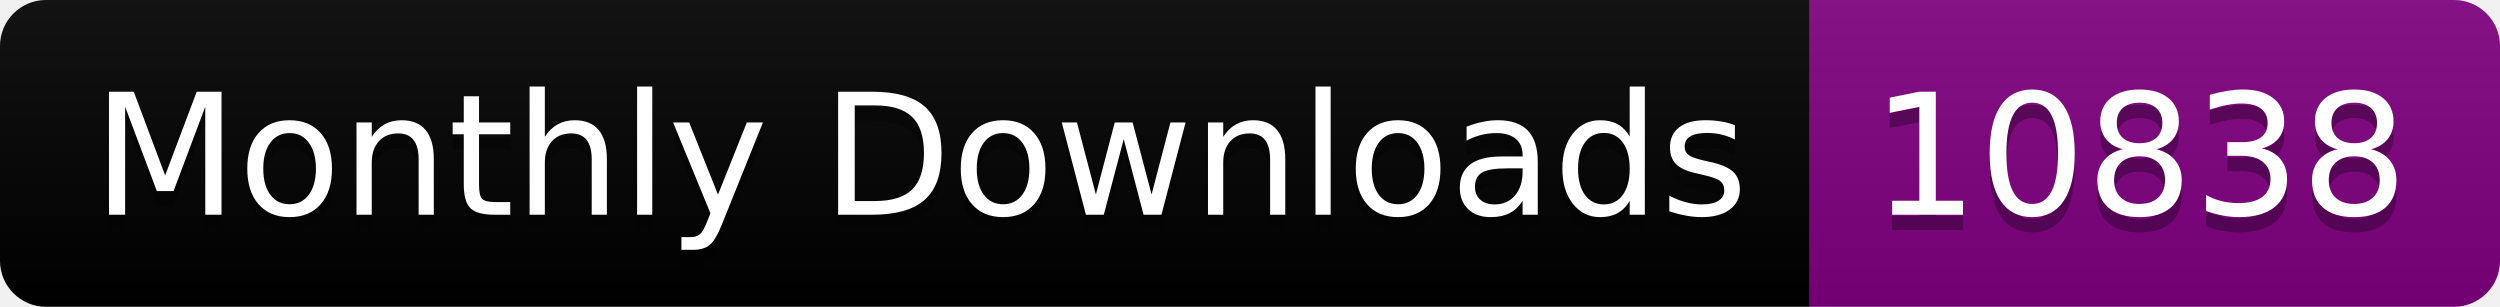
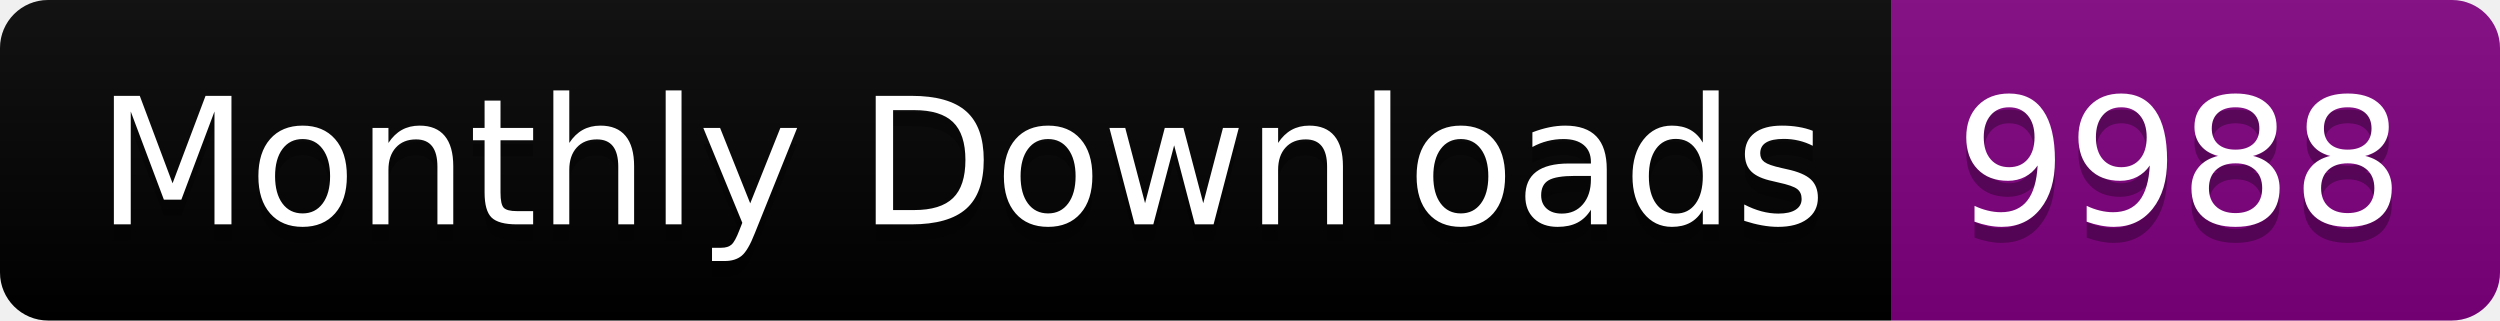
- <svg xmlns="http://www.w3.org/2000/svg" width="163.0" height="20">
+ <svg xmlns="http://www.w3.org/2000/svg" width="156.0" height="20">
  <linearGradient id="smooth" x2="0" y2="100%">
    <stop offset="0" stop-color="#bbb" stop-opacity=".1" />
    <stop offset="1" stop-opacity=".1" />
  </linearGradient>
  <clipPath id="round">
-     <rect width="163.0" height="20" rx="3" fill="#fff" />
+     <rect width="156.0" height="20" rx="3" fill="#fff" />
  </clipPath>
  <g clip-path="url(#round)">
    <rect width="118.0" height="20" fill="black" />
-     <rect x="118.0" width="45.0" height="20" fill="purple" />
-     <rect width="163.0" height="20" fill="url(#smooth)" />
+     <rect x="118.0" width="38.0" height="20" fill="purple" />
+     <rect width="156.0" height="20" fill="url(#smooth)" />
  </g>
  <g fill="#fff" text-anchor="middle" font-family="DejaVu Sans,Verdana,Geneva,sans-serif" font-size="110">
    <text x="600.0" y="150" fill="#010101" fill-opacity=".3" transform="scale(0.1)" textLength="1080.0" lengthAdjust="spacing">Monthly Downloads</text>
    <text x="600.0" y="140" transform="scale(0.1)" textLength="1080.0" lengthAdjust="spacing">Monthly Downloads</text>
-     <text x="1395.0" y="150" fill="#010101" fill-opacity=".3" transform="scale(0.1)" textLength="350.0" lengthAdjust="spacing">10838</text>
-     <text x="1395.0" y="140" transform="scale(0.1)" textLength="350.0" lengthAdjust="spacing">10838</text>
+     <text x="1360.0" y="150" fill="#010101" fill-opacity=".3" transform="scale(0.1)" textLength="280.0" lengthAdjust="spacing">9988</text>
+     <text x="1360.0" y="140" transform="scale(0.1)" textLength="280.0" lengthAdjust="spacing">9988</text>
  </g>
</svg>
